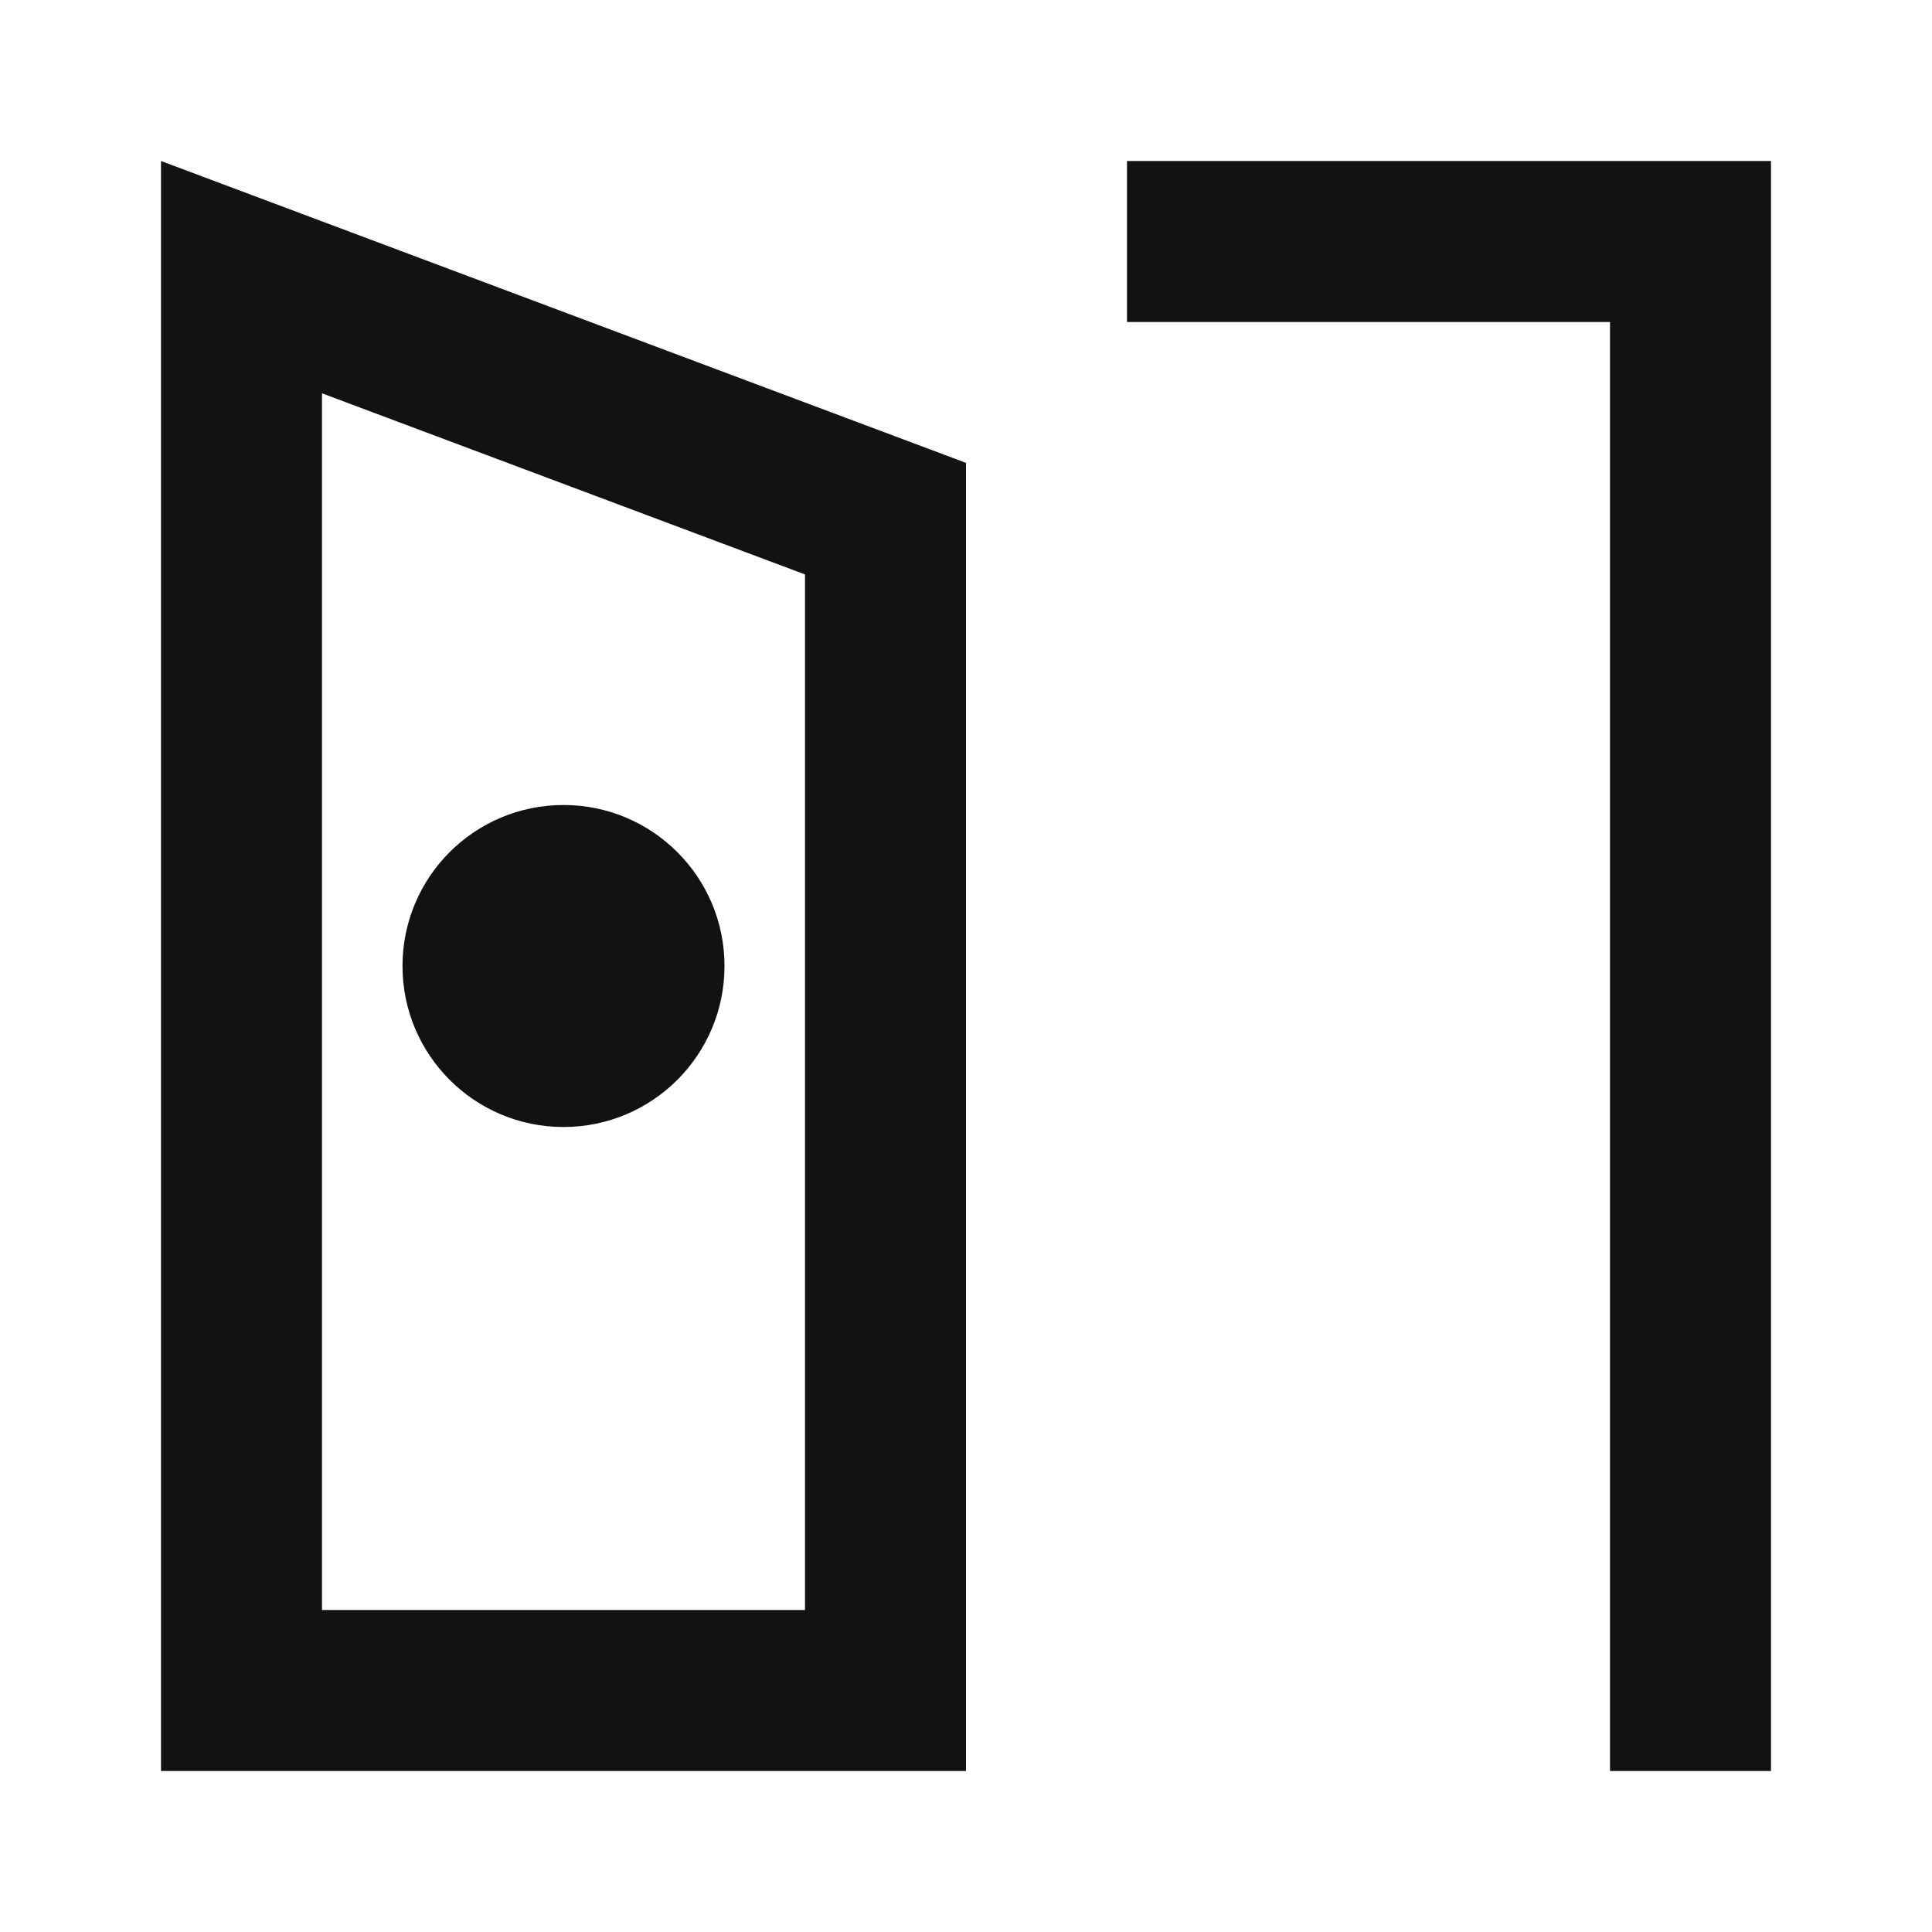
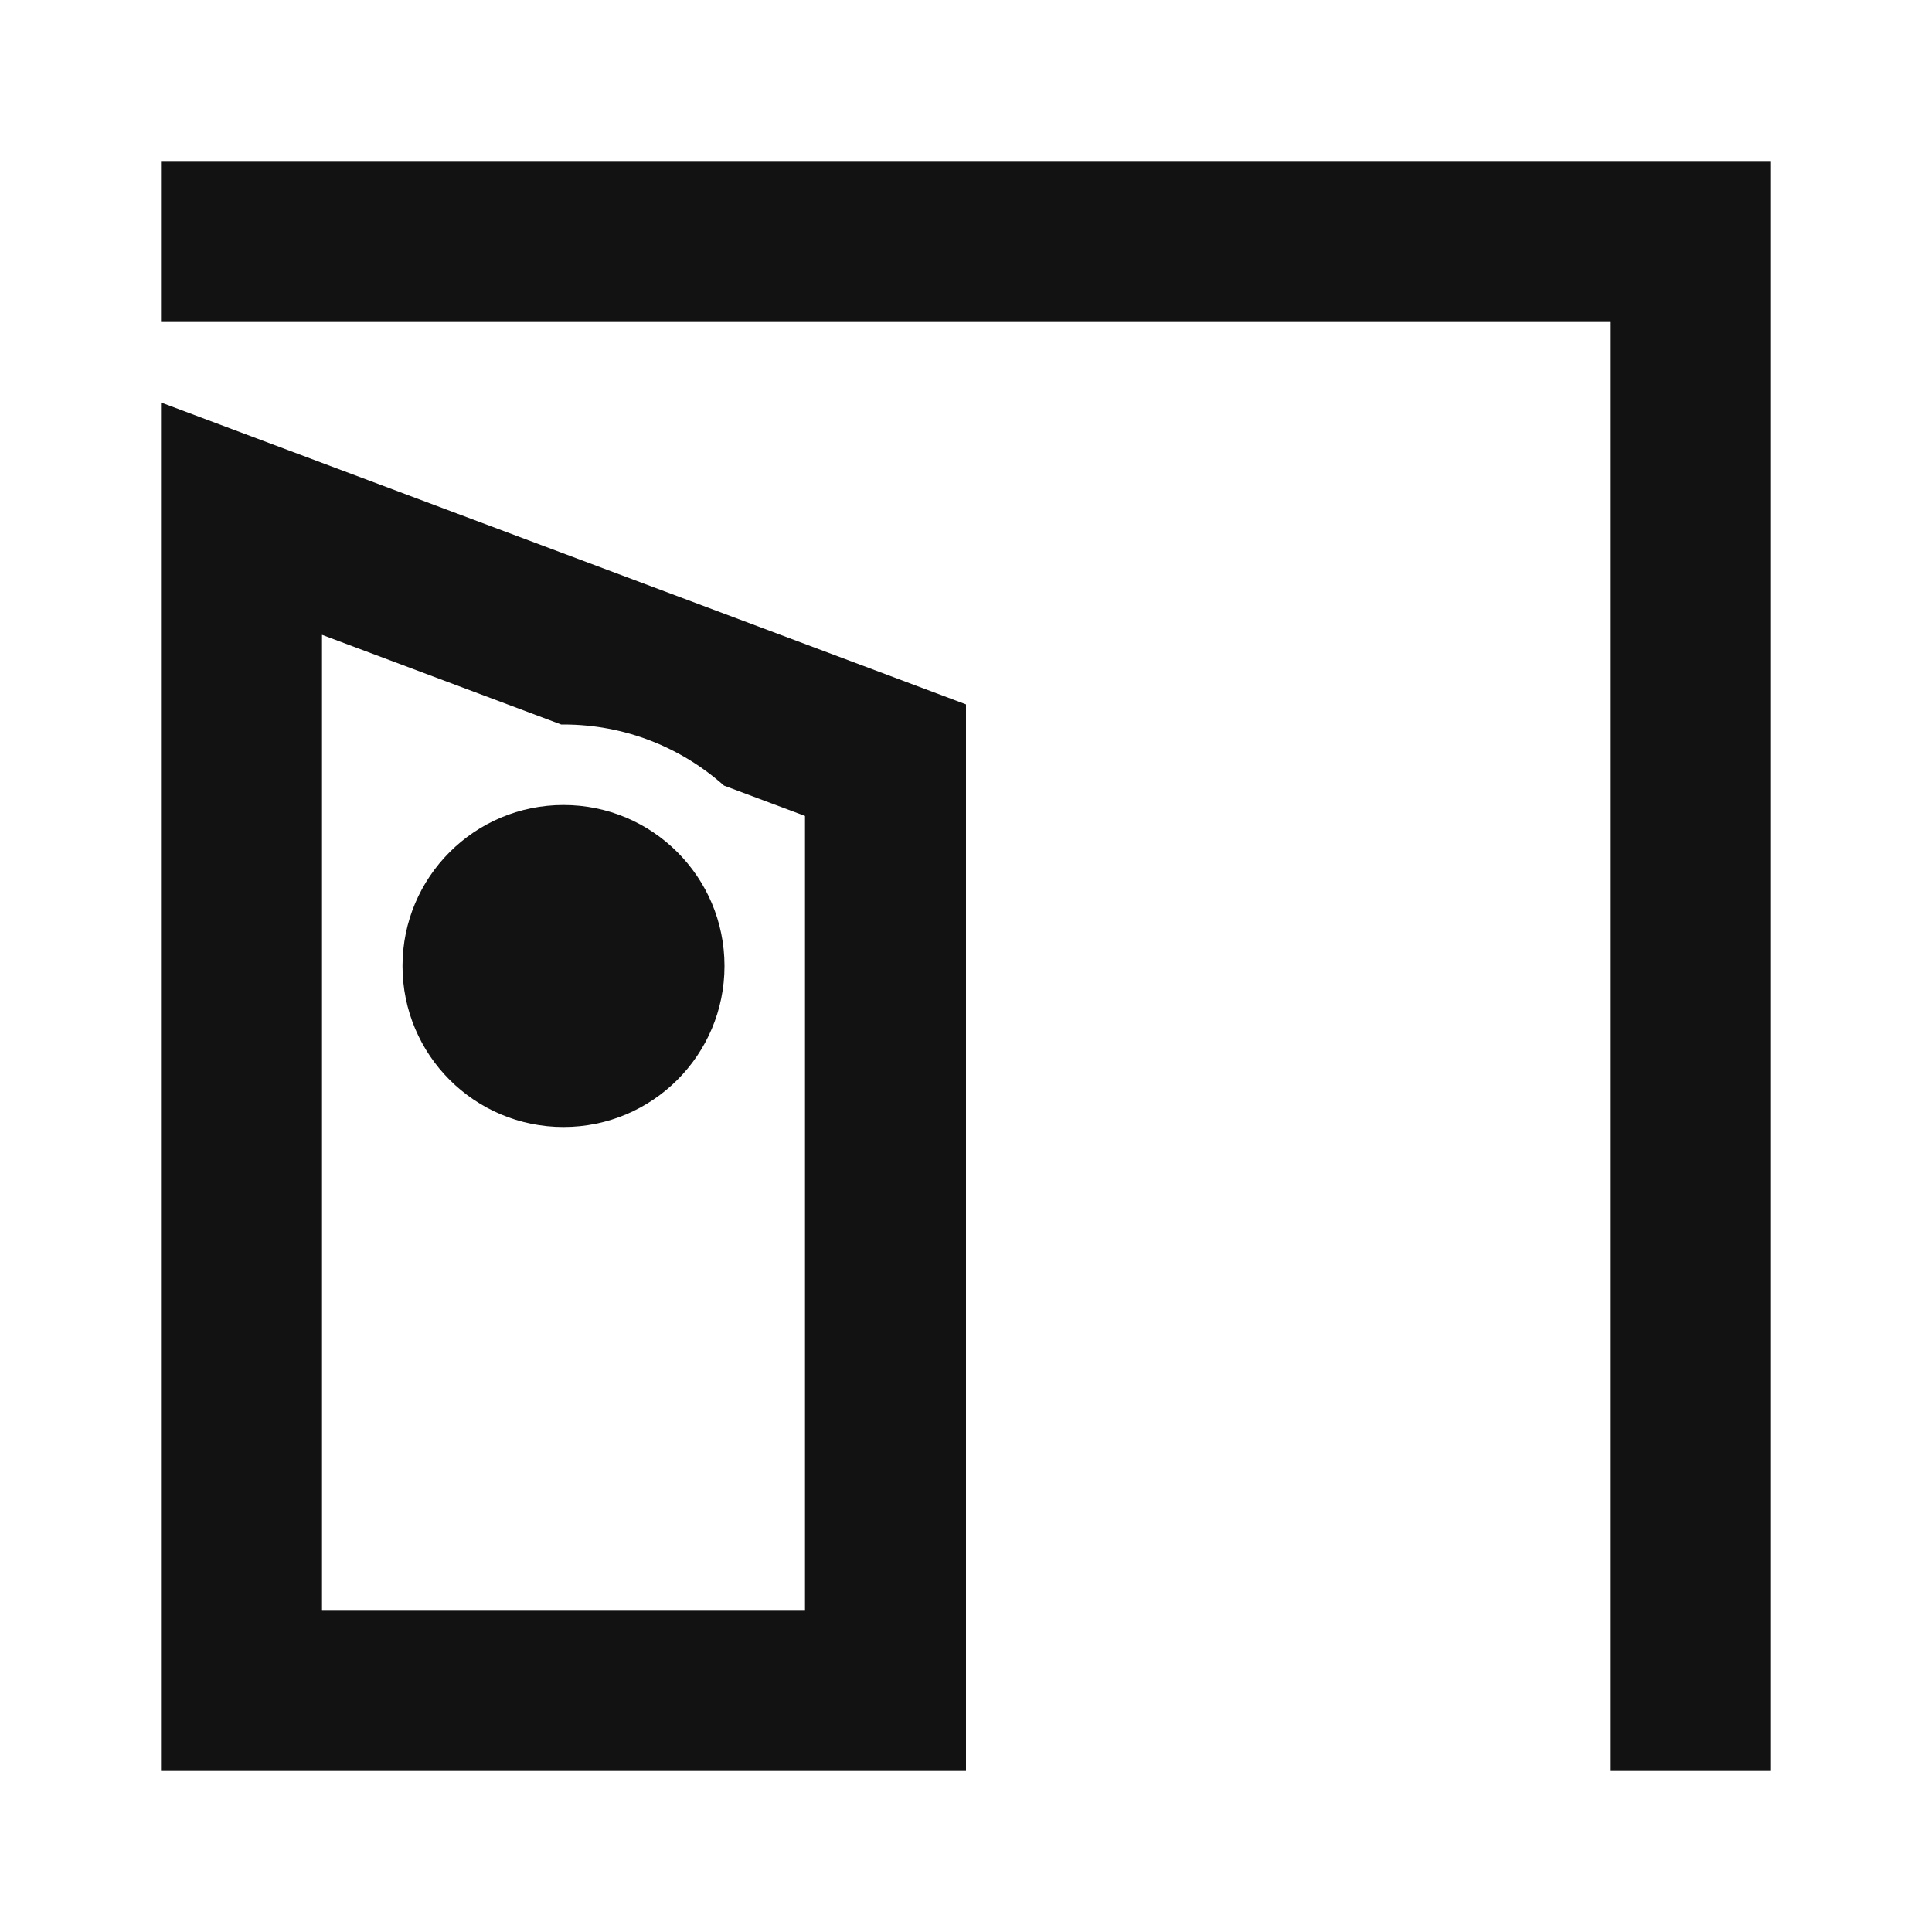
<svg xmlns="http://www.w3.org/2000/svg" width="24" height="24" viewBox="0 0 24 24">
-   <path id="ink" d="M2 2V22H12V5.75ZM4 4.886 10 7.136V20H4ZM14 2V4H20V22H22V2Z" fill="#121212" />
+   <path id="ink" d="M2 5V22H12V8.75ZM2 2V4H20V22H22V2ZM4 7.886 6.971 9C6.981 9 6.99 9 7 9C7.766 9 8.464 9.287 8.994 9.759L10 10.136V20H4Z" fill="#121212" />
  <path id="node" d="M9 12C9 13.105 8.105 14 7 14C5.895 14 5 13.105 5 12C5 10.895 5.895 10 7 10C8.105 10 9 10.895 9 12Z" fill="#121212" />
</svg>
